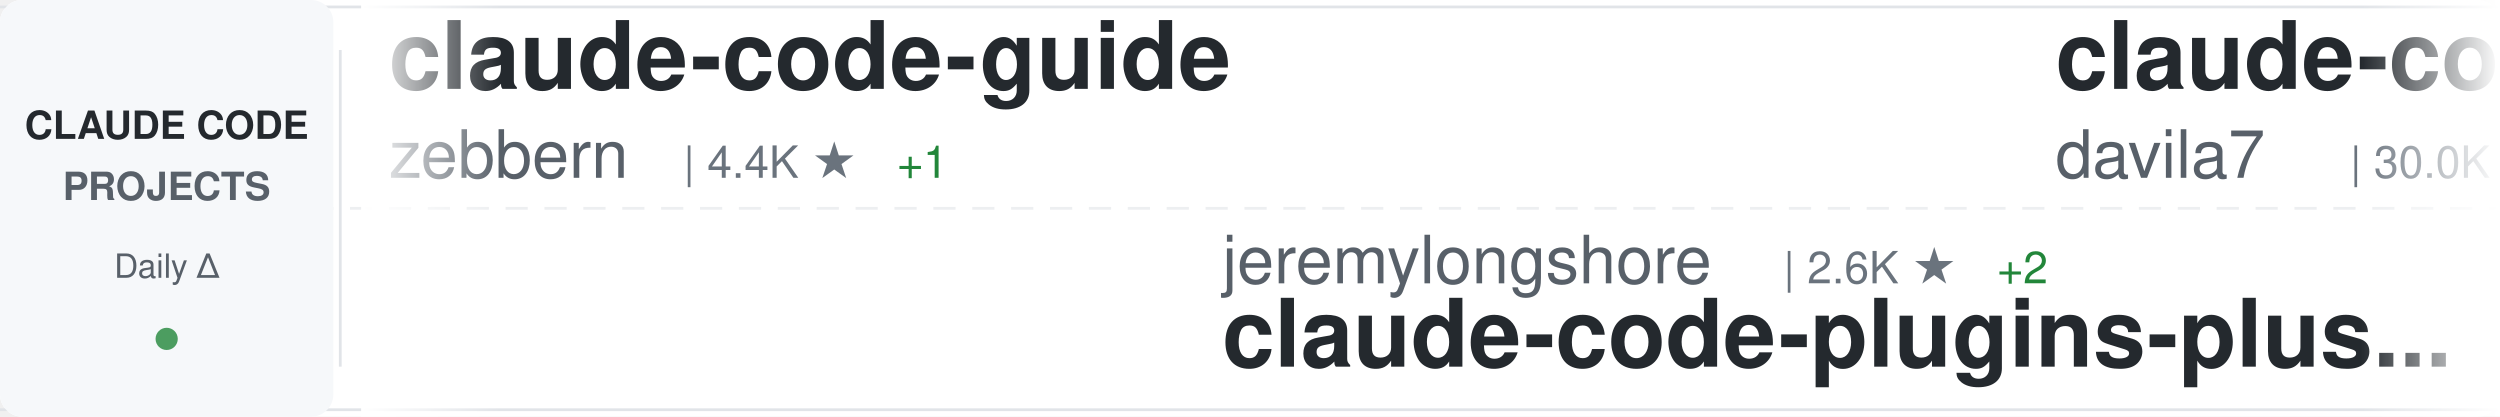
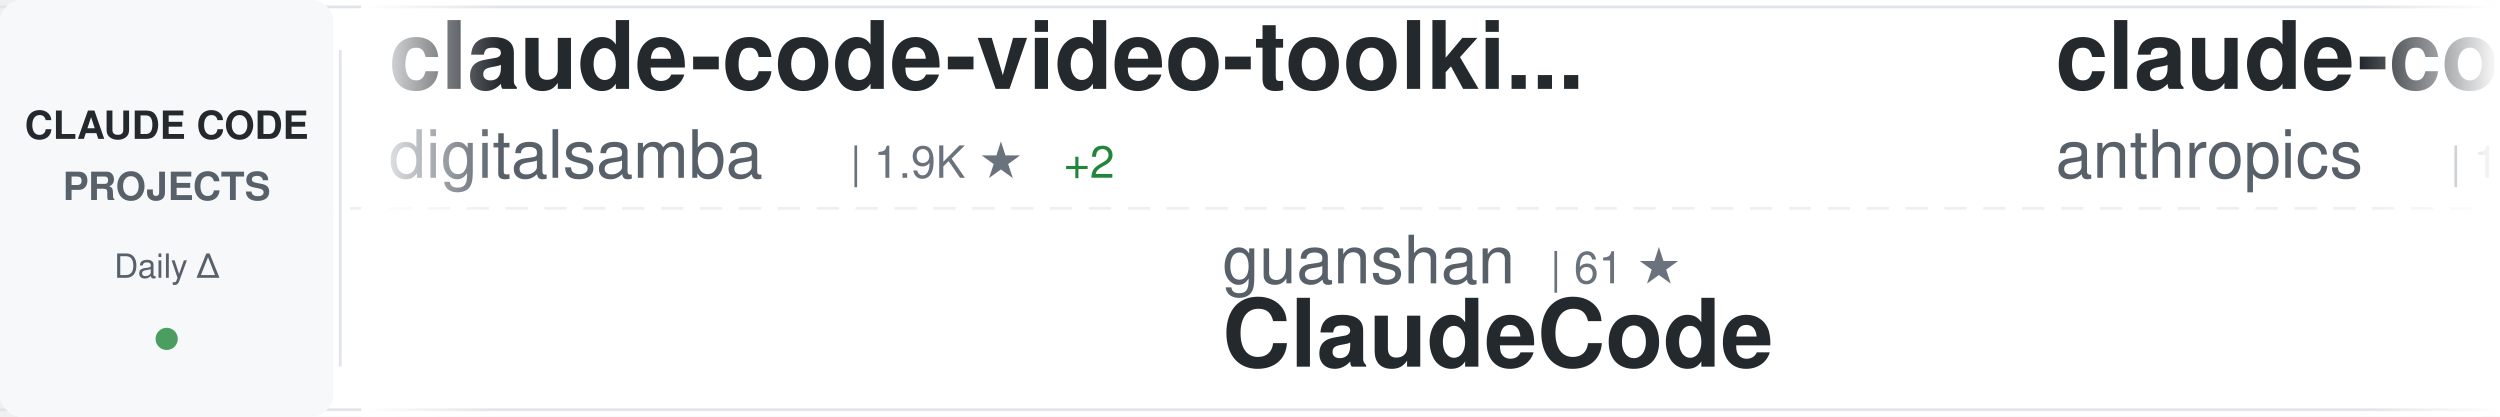
<svg xmlns="http://www.w3.org/2000/svg" width="900" height="150">
  <defs>
    <linearGradient id="awesomeLeftFade" x1="0%" y1="0%" x2="100%" y2="0%">
      <stop offset="0%" style="stop-color:#ffffff;stop-opacity:1" />
      <stop offset="100%" style="stop-color:#ffffff;stop-opacity:0" />
    </linearGradient>
    <linearGradient id="awesomeRightFade" x1="0%" y1="0%" x2="100%" y2="0%">
      <stop offset="0%" style="stop-color:#ffffff;stop-opacity:0" />
      <stop offset="100%" style="stop-color:#ffffff;stop-opacity:1" />
    </linearGradient>
  </defs>
  <rect width="900" height="150" fill="#ffffff" rx="8" />
  <rect x="0" y="2" width="900" height="1" fill="#e1e4e8" />
  <rect x="0" y="147" width="900" height="1" fill="#e1e4e8" />
  <line x1="0" y1="75" x2="900" y2="75" stroke="#e1e4e8" stroke-width="1" stroke-dasharray="8 6" opacity="0.6" />
  <rect x="0" y="0" width="120" height="150" fill="#f6f8fa" rx="8" />
  <text x="60" y="50" font-family="-apple-system, BlinkMacSystemFont, 'Segoe UI', Helvetica, Arial, sans-serif" font-size="14" font-weight="600" fill="#24292e" text-anchor="middle">CLAUDE CODE</text>
  <text x="60" y="72" font-family="-apple-system, BlinkMacSystemFont, 'Segoe UI', Helvetica, Arial, sans-serif" font-size="14" font-weight="600" fill="#586069" text-anchor="middle">PROJECTS</text>
  <text x="60" y="100" font-family="-apple-system, BlinkMacSystemFont, 'Segoe UI', Helvetica, Arial, sans-serif" font-size="12" font-weight="500" fill="#586069" text-anchor="middle">Daily Δ</text>
  <circle cx="60" cy="122" r="4" fill="#22863a" opacity="0.8" />
  <rect x="122" y="18" width="1" height="114" fill="#e1e4e8" />
  <clipPath id="awesomeTickerClip">
    <rect x="130" y="0" width="770" height="150" />
  </clipPath>
  <g clip-path="url(#awesomeTickerClip)">
    <g id="awesomeTickerItems">
      <animateTransform attributeName="transform" attributeType="XML" type="translate" from="0 0" to="-3000 0" dur="54s" repeatCount="indefinite" />
      <g transform="translate(0, 0)">
-         <text x="140" y="32" font-family="-apple-system, BlinkMacSystemFont, 'Segoe UI', Helvetica, Arial, sans-serif" font-size="34" font-weight="600" fill="#24292e">claude-code-guide</text>
-         <text x="140" y="64" font-family="-apple-system, BlinkMacSystemFont, 'Segoe UI', Helvetica, Arial, sans-serif" font-size="24" font-weight="400" fill="#586069">zebbern</text>
-         <text x="246" y="64" font-family="-apple-system, BlinkMacSystemFont, 'Segoe UI', Helvetica, Arial, sans-serif" font-size="16" font-weight="500" fill="#6a737d">| 4.4K ★</text>
-         <text x="323" y="64" font-family="-apple-system, BlinkMacSystemFont, 'Segoe UI', Helvetica, Arial, sans-serif" font-size="16" font-weight="500" fill="#22863a"> +1</text>
+         <text x="140" y="32" font-family="-apple-system, BlinkMacSystemFont, 'Segoe UI', Helvetica, Arial, sans-serif" font-size="34" font-weight="600" fill="#24292e">claude-code-video-toolki...</text>
+         <text x="140" y="64" font-family="-apple-system, BlinkMacSystemFont, 'Segoe UI', Helvetica, Arial, sans-serif" font-size="24" font-weight="400" fill="#586069">digitalsamba</text>
+         <text x="306" y="64" font-family="-apple-system, BlinkMacSystemFont, 'Segoe UI', Helvetica, Arial, sans-serif" font-size="16" font-weight="500" fill="#6a737d">| 1.9K ★</text>
+         <text x="383" y="64" font-family="-apple-system, BlinkMacSystemFont, 'Segoe UI', Helvetica, Arial, sans-serif" font-size="16" font-weight="500" fill="#22863a"> +2</text>
      </g>
      <g transform="translate(300, 0)">
-         <text x="140" y="102" font-family="-apple-system, BlinkMacSystemFont, 'Segoe UI', Helvetica, Arial, sans-serif" font-size="24" font-weight="400" fill="#586069">jeremylongshore</text>
-         <text x="342" y="102" font-family="-apple-system, BlinkMacSystemFont, 'Segoe UI', Helvetica, Arial, sans-serif" font-size="16" font-weight="500" fill="#6a737d">| 2.6K ★</text>
-         <text x="419" y="102" font-family="-apple-system, BlinkMacSystemFont, 'Segoe UI', Helvetica, Arial, sans-serif" font-size="16" font-weight="500" fill="#22863a"> +2</text>
-         <text x="140" y="132" font-family="-apple-system, BlinkMacSystemFont, 'Segoe UI', Helvetica, Arial, sans-serif" font-size="34" font-weight="600" fill="#24292e">claude-code-plugins-plus...</text>
+         <text x="140" y="102" font-family="-apple-system, BlinkMacSystemFont, 'Segoe UI', Helvetica, Arial, sans-serif" font-size="24" font-weight="400" fill="#586069">guanshan</text>
+         <text x="258" y="102" font-family="-apple-system, BlinkMacSystemFont, 'Segoe UI', Helvetica, Arial, sans-serif" font-size="16" font-weight="500" fill="#6a737d">| 61 ★</text>
+         <text x="140" y="132" font-family="-apple-system, BlinkMacSystemFont, 'Segoe UI', Helvetica, Arial, sans-serif" font-size="34" font-weight="600" fill="#24292e">ClaudeCode</text>
      </g>
      <g transform="translate(600, 0)">
-         <text x="140" y="32" font-family="-apple-system, BlinkMacSystemFont, 'Segoe UI', Helvetica, Arial, sans-serif" font-size="34" font-weight="600" fill="#24292e">claude-code-templates</text>
-         <text x="140" y="64" font-family="-apple-system, BlinkMacSystemFont, 'Segoe UI', Helvetica, Arial, sans-serif" font-size="24" font-weight="400" fill="#586069">davila7</text>
-         <text x="246" y="64" font-family="-apple-system, BlinkMacSystemFont, 'Segoe UI', Helvetica, Arial, sans-serif" font-size="16" font-weight="500" fill="#6a737d">| 30.0K ★</text>
-         <text x="332" y="64" font-family="-apple-system, BlinkMacSystemFont, 'Segoe UI', Helvetica, Arial, sans-serif" font-size="16" font-weight="500" fill="#22863a"> +5</text>
+         <text x="140" y="32" font-family="-apple-system, BlinkMacSystemFont, 'Segoe UI', Helvetica, Arial, sans-serif" font-size="34" font-weight="600" fill="#24292e">claude-code</text>
+         <text x="140" y="64" font-family="-apple-system, BlinkMacSystemFont, 'Segoe UI', Helvetica, Arial, sans-serif" font-size="24" font-weight="400" fill="#586069">anthropics</text>
+         <text x="282" y="64" font-family="-apple-system, BlinkMacSystemFont, 'Segoe UI', Helvetica, Arial, sans-serif" font-size="16" font-weight="500" fill="#6a737d">| 139.7K ★</text>
+         <text x="377" y="64" font-family="-apple-system, BlinkMacSystemFont, 'Segoe UI', Helvetica, Arial, sans-serif" font-size="16" font-weight="500" fill="#22863a"> +40</text>
      </g>
      <g transform="translate(900, 0)">
-         <text x="140" y="102" font-family="-apple-system, BlinkMacSystemFont, 'Segoe UI', Helvetica, Arial, sans-serif" font-size="24" font-weight="400" fill="#586069">AICoderTudou</text>
-         <text x="306" y="102" font-family="-apple-system, BlinkMacSystemFont, 'Segoe UI', Helvetica, Arial, sans-serif" font-size="16" font-weight="500" fill="#6a737d">| 497 ★</text>
-         <text x="140" y="132" font-family="-apple-system, BlinkMacSystemFont, 'Segoe UI', Helvetica, Arial, sans-serif" font-size="34" font-weight="600" fill="#24292e">claude-code-tudou</text>
+         <text x="140" y="102" font-family="-apple-system, BlinkMacSystemFont, 'Segoe UI', Helvetica, Arial, sans-serif" font-size="24" font-weight="400" fill="#586069">shareAI-lab</text>
+         <text x="294" y="102" font-family="-apple-system, BlinkMacSystemFont, 'Segoe UI', Helvetica, Arial, sans-serif" font-size="16" font-weight="500" fill="#6a737d">| 72.8K ★</text>
+         <text x="380" y="102" font-family="-apple-system, BlinkMacSystemFont, 'Segoe UI', Helvetica, Arial, sans-serif" font-size="16" font-weight="500" fill="#22863a"> +9</text>
+         <text x="140" y="132" font-family="-apple-system, BlinkMacSystemFont, 'Segoe UI', Helvetica, Arial, sans-serif" font-size="34" font-weight="600" fill="#24292e">learn-claude-code</text>
      </g>
      <g transform="translate(1200, 0)">
-         <text x="140" y="32" font-family="-apple-system, BlinkMacSystemFont, 'Segoe UI', Helvetica, Arial, sans-serif" font-size="34" font-weight="600" fill="#24292e">claude-code</text>
-         <text x="140" y="64" font-family="-apple-system, BlinkMacSystemFont, 'Segoe UI', Helvetica, Arial, sans-serif" font-size="24" font-weight="400" fill="#586069">yasasbanukaofficial</text>
-         <text x="390" y="64" font-family="-apple-system, BlinkMacSystemFont, 'Segoe UI', Helvetica, Arial, sans-serif" font-size="16" font-weight="500" fill="#6a737d">| 3.9K ★</text>
-         <text x="467" y="64" font-family="-apple-system, BlinkMacSystemFont, 'Segoe UI', Helvetica, Arial, sans-serif" font-size="16" font-weight="500" fill="#22863a"> +5</text>
+         <text x="140" y="32" font-family="-apple-system, BlinkMacSystemFont, 'Segoe UI', Helvetica, Arial, sans-serif" font-size="34" font-weight="600" fill="#24292e">Claude-Code-Source-Study</text>
+         <text x="140" y="64" font-family="-apple-system, BlinkMacSystemFont, 'Segoe UI', Helvetica, Arial, sans-serif" font-size="24" font-weight="400" fill="#586069">luyao618</text>
+         <text x="258" y="64" font-family="-apple-system, BlinkMacSystemFont, 'Segoe UI', Helvetica, Arial, sans-serif" font-size="16" font-weight="500" fill="#6a737d">| 1.6K ★</text>
+         <text x="335" y="64" font-family="-apple-system, BlinkMacSystemFont, 'Segoe UI', Helvetica, Arial, sans-serif" font-size="16" font-weight="500" fill="#22863a"> +2</text>
      </g>
      <g transform="translate(1500, 0)">
-         <text x="140" y="102" font-family="-apple-system, BlinkMacSystemFont, 'Segoe UI', Helvetica, Arial, sans-serif" font-size="24" font-weight="400" fill="#586069">RishabhK103</text>
-         <text x="294" y="102" font-family="-apple-system, BlinkMacSystemFont, 'Segoe UI', Helvetica, Arial, sans-serif" font-size="16" font-weight="500" fill="#6a737d">| 105 ★</text>
-         <text x="140" y="132" font-family="-apple-system, BlinkMacSystemFont, 'Segoe UI', Helvetica, Arial, sans-serif" font-size="34" font-weight="600" fill="#24292e">claude-code</text>
+         <text x="140" y="102" font-family="-apple-system, BlinkMacSystemFont, 'Segoe UI', Helvetica, Arial, sans-serif" font-size="24" font-weight="400" fill="#586069">fazxes</text>
+         <text x="234" y="102" font-family="-apple-system, BlinkMacSystemFont, 'Segoe UI', Helvetica, Arial, sans-serif" font-size="16" font-weight="500" fill="#6a737d">| 227 ★</text>
+         <text x="140" y="132" font-family="-apple-system, BlinkMacSystemFont, 'Segoe UI', Helvetica, Arial, sans-serif" font-size="34" font-weight="600" fill="#24292e">Claude-code</text>
      </g>
      <g transform="translate(1800, 0)">
        <text x="140" y="32" font-family="-apple-system, BlinkMacSystemFont, 'Segoe UI', Helvetica, Arial, sans-serif" font-size="34" font-weight="600" fill="#24292e">claude-code</text>
        <text x="140" y="64" font-family="-apple-system, BlinkMacSystemFont, 'Segoe UI', Helvetica, Arial, sans-serif" font-size="24" font-weight="400" fill="#586069">claude-code-best</text>
        <text x="354" y="64" font-family="-apple-system, BlinkMacSystemFont, 'Segoe UI', Helvetica, Arial, sans-serif" font-size="16" font-weight="500" fill="#6a737d">| 21.7K ★</text>
        <text x="440" y="64" font-family="-apple-system, BlinkMacSystemFont, 'Segoe UI', Helvetica, Arial, sans-serif" font-size="16" font-weight="500" fill="#22863a"> +3</text>
      </g>
      <g transform="translate(2100, 0)">
-         <text x="140" y="102" font-family="-apple-system, BlinkMacSystemFont, 'Segoe UI', Helvetica, Arial, sans-serif" font-size="24" font-weight="400" fill="#586069">Tinkeringg-Lab</text>
-         <text x="330" y="102" font-family="-apple-system, BlinkMacSystemFont, 'Segoe UI', Helvetica, Arial, sans-serif" font-size="16" font-weight="500" fill="#6a737d">| 211 ★</text>
-         <text x="140" y="132" font-family="-apple-system, BlinkMacSystemFont, 'Segoe UI', Helvetica, Arial, sans-serif" font-size="34" font-weight="600" fill="#24292e">claude-code</text>
+         <text x="140" y="102" font-family="-apple-system, BlinkMacSystemFont, 'Segoe UI', Helvetica, Arial, sans-serif" font-size="24" font-weight="400" fill="#586069">diet103</text>
+         <text x="246" y="102" font-family="-apple-system, BlinkMacSystemFont, 'Segoe UI', Helvetica, Arial, sans-serif" font-size="16" font-weight="500" fill="#6a737d">| 10.0K ★</text>
+         <text x="332" y="102" font-family="-apple-system, BlinkMacSystemFont, 'Segoe UI', Helvetica, Arial, sans-serif" font-size="16" font-weight="500" fill="#22863a"> +1</text>
+         <text x="140" y="132" font-family="-apple-system, BlinkMacSystemFont, 'Segoe UI', Helvetica, Arial, sans-serif" font-size="34" font-weight="600" fill="#24292e">claude-code-infrastructu...</text>
      </g>
      <g transform="translate(2400, 0)">
-         <text x="140" y="32" font-family="-apple-system, BlinkMacSystemFont, 'Segoe UI', Helvetica, Arial, sans-serif" font-size="34" font-weight="600" fill="#24292e">claude-code-ultimate-gui...</text>
-         <text x="140" y="64" font-family="-apple-system, BlinkMacSystemFont, 'Segoe UI', Helvetica, Arial, sans-serif" font-size="24" font-weight="400" fill="#586069">FlorianBruniaux</text>
-         <text x="342" y="64" font-family="-apple-system, BlinkMacSystemFont, 'Segoe UI', Helvetica, Arial, sans-serif" font-size="16" font-weight="500" fill="#6a737d">| 5.6K ★</text>
-         <text x="419" y="64" font-family="-apple-system, BlinkMacSystemFont, 'Segoe UI', Helvetica, Arial, sans-serif" font-size="16" font-weight="500" fill="#22863a"> +3</text>
+         <text x="140" y="32" font-family="-apple-system, BlinkMacSystemFont, 'Segoe UI', Helvetica, Arial, sans-serif" font-size="34" font-weight="600" fill="#24292e">Dive-into-Claude-Code</text>
+         <text x="140" y="64" font-family="-apple-system, BlinkMacSystemFont, 'Segoe UI', Helvetica, Arial, sans-serif" font-size="24" font-weight="400" fill="#586069">VILA-Lab</text>
+         <text x="258" y="64" font-family="-apple-system, BlinkMacSystemFont, 'Segoe UI', Helvetica, Arial, sans-serif" font-size="16" font-weight="500" fill="#6a737d">| 2.0K ★</text>
      </g>
      <g transform="translate(2700, 0)">
-         <text x="140" y="102" font-family="-apple-system, BlinkMacSystemFont, 'Segoe UI', Helvetica, Arial, sans-serif" font-size="24" font-weight="400" fill="#586069">jarmuine</text>
-         <text x="258" y="102" font-family="-apple-system, BlinkMacSystemFont, 'Segoe UI', Helvetica, Arial, sans-serif" font-size="16" font-weight="500" fill="#6a737d">| 2.3K ★</text>
+         <text x="140" y="102" font-family="-apple-system, BlinkMacSystemFont, 'Segoe UI', Helvetica, Arial, sans-serif" font-size="24" font-weight="400" fill="#586069">yasasbanukaofficial</text>
+         <text x="390" y="102" font-family="-apple-system, BlinkMacSystemFont, 'Segoe UI', Helvetica, Arial, sans-serif" font-size="16" font-weight="500" fill="#6a737d">| 3.9K ★</text>
+         <text x="467" y="102" font-family="-apple-system, BlinkMacSystemFont, 'Segoe UI', Helvetica, Arial, sans-serif" font-size="16" font-weight="500" fill="#22863a"> +3</text>
        <text x="140" y="132" font-family="-apple-system, BlinkMacSystemFont, 'Segoe UI', Helvetica, Arial, sans-serif" font-size="34" font-weight="600" fill="#24292e">claude-code</text>
      </g>
      <g transform="translate(3000, 0)">
-         <text x="140" y="32" font-family="-apple-system, BlinkMacSystemFont, 'Segoe UI', Helvetica, Arial, sans-serif" font-size="34" font-weight="600" fill="#24292e">claude-code-guide</text>
-         <text x="140" y="64" font-family="-apple-system, BlinkMacSystemFont, 'Segoe UI', Helvetica, Arial, sans-serif" font-size="24" font-weight="400" fill="#586069">zebbern</text>
-         <text x="246" y="64" font-family="-apple-system, BlinkMacSystemFont, 'Segoe UI', Helvetica, Arial, sans-serif" font-size="16" font-weight="500" fill="#6a737d">| 4.4K ★</text>
-         <text x="323" y="64" font-family="-apple-system, BlinkMacSystemFont, 'Segoe UI', Helvetica, Arial, sans-serif" font-size="16" font-weight="500" fill="#22863a"> +1</text>
+         <text x="140" y="32" font-family="-apple-system, BlinkMacSystemFont, 'Segoe UI', Helvetica, Arial, sans-serif" font-size="34" font-weight="600" fill="#24292e">claude-code-video-toolki...</text>
+         <text x="140" y="64" font-family="-apple-system, BlinkMacSystemFont, 'Segoe UI', Helvetica, Arial, sans-serif" font-size="24" font-weight="400" fill="#586069">digitalsamba</text>
+         <text x="306" y="64" font-family="-apple-system, BlinkMacSystemFont, 'Segoe UI', Helvetica, Arial, sans-serif" font-size="16" font-weight="500" fill="#6a737d">| 1.9K ★</text>
+         <text x="383" y="64" font-family="-apple-system, BlinkMacSystemFont, 'Segoe UI', Helvetica, Arial, sans-serif" font-size="16" font-weight="500" fill="#22863a"> +2</text>
      </g>
      <g transform="translate(3300, 0)">
-         <text x="140" y="102" font-family="-apple-system, BlinkMacSystemFont, 'Segoe UI', Helvetica, Arial, sans-serif" font-size="24" font-weight="400" fill="#586069">jeremylongshore</text>
-         <text x="342" y="102" font-family="-apple-system, BlinkMacSystemFont, 'Segoe UI', Helvetica, Arial, sans-serif" font-size="16" font-weight="500" fill="#6a737d">| 2.6K ★</text>
-         <text x="419" y="102" font-family="-apple-system, BlinkMacSystemFont, 'Segoe UI', Helvetica, Arial, sans-serif" font-size="16" font-weight="500" fill="#22863a"> +2</text>
-         <text x="140" y="132" font-family="-apple-system, BlinkMacSystemFont, 'Segoe UI', Helvetica, Arial, sans-serif" font-size="34" font-weight="600" fill="#24292e">claude-code-plugins-plus...</text>
+         <text x="140" y="102" font-family="-apple-system, BlinkMacSystemFont, 'Segoe UI', Helvetica, Arial, sans-serif" font-size="24" font-weight="400" fill="#586069">guanshan</text>
+         <text x="258" y="102" font-family="-apple-system, BlinkMacSystemFont, 'Segoe UI', Helvetica, Arial, sans-serif" font-size="16" font-weight="500" fill="#6a737d">| 61 ★</text>
+         <text x="140" y="132" font-family="-apple-system, BlinkMacSystemFont, 'Segoe UI', Helvetica, Arial, sans-serif" font-size="34" font-weight="600" fill="#24292e">ClaudeCode</text>
      </g>
      <g transform="translate(3600, 0)">
-         <text x="140" y="32" font-family="-apple-system, BlinkMacSystemFont, 'Segoe UI', Helvetica, Arial, sans-serif" font-size="34" font-weight="600" fill="#24292e">claude-code-templates</text>
-         <text x="140" y="64" font-family="-apple-system, BlinkMacSystemFont, 'Segoe UI', Helvetica, Arial, sans-serif" font-size="24" font-weight="400" fill="#586069">davila7</text>
-         <text x="246" y="64" font-family="-apple-system, BlinkMacSystemFont, 'Segoe UI', Helvetica, Arial, sans-serif" font-size="16" font-weight="500" fill="#6a737d">| 30.0K ★</text>
-         <text x="332" y="64" font-family="-apple-system, BlinkMacSystemFont, 'Segoe UI', Helvetica, Arial, sans-serif" font-size="16" font-weight="500" fill="#22863a"> +5</text>
+         <text x="140" y="32" font-family="-apple-system, BlinkMacSystemFont, 'Segoe UI', Helvetica, Arial, sans-serif" font-size="34" font-weight="600" fill="#24292e">claude-code</text>
+         <text x="140" y="64" font-family="-apple-system, BlinkMacSystemFont, 'Segoe UI', Helvetica, Arial, sans-serif" font-size="24" font-weight="400" fill="#586069">anthropics</text>
+         <text x="282" y="64" font-family="-apple-system, BlinkMacSystemFont, 'Segoe UI', Helvetica, Arial, sans-serif" font-size="16" font-weight="500" fill="#6a737d">| 139.7K ★</text>
+         <text x="377" y="64" font-family="-apple-system, BlinkMacSystemFont, 'Segoe UI', Helvetica, Arial, sans-serif" font-size="16" font-weight="500" fill="#22863a"> +40</text>
      </g>
      <g transform="translate(3900, 0)">
-         <text x="140" y="102" font-family="-apple-system, BlinkMacSystemFont, 'Segoe UI', Helvetica, Arial, sans-serif" font-size="24" font-weight="400" fill="#586069">AICoderTudou</text>
-         <text x="306" y="102" font-family="-apple-system, BlinkMacSystemFont, 'Segoe UI', Helvetica, Arial, sans-serif" font-size="16" font-weight="500" fill="#6a737d">| 497 ★</text>
-         <text x="140" y="132" font-family="-apple-system, BlinkMacSystemFont, 'Segoe UI', Helvetica, Arial, sans-serif" font-size="34" font-weight="600" fill="#24292e">claude-code-tudou</text>
+         <text x="140" y="102" font-family="-apple-system, BlinkMacSystemFont, 'Segoe UI', Helvetica, Arial, sans-serif" font-size="24" font-weight="400" fill="#586069">shareAI-lab</text>
+         <text x="294" y="102" font-family="-apple-system, BlinkMacSystemFont, 'Segoe UI', Helvetica, Arial, sans-serif" font-size="16" font-weight="500" fill="#6a737d">| 72.8K ★</text>
+         <text x="380" y="102" font-family="-apple-system, BlinkMacSystemFont, 'Segoe UI', Helvetica, Arial, sans-serif" font-size="16" font-weight="500" fill="#22863a"> +9</text>
+         <text x="140" y="132" font-family="-apple-system, BlinkMacSystemFont, 'Segoe UI', Helvetica, Arial, sans-serif" font-size="34" font-weight="600" fill="#24292e">learn-claude-code</text>
      </g>
    </g>
  </g>
  <rect x="130" y="0" width="50" height="150" fill="url(#awesomeLeftFade)" />
  <rect x="850" y="0" width="50" height="150" fill="url(#awesomeRightFade)" />
</svg>
